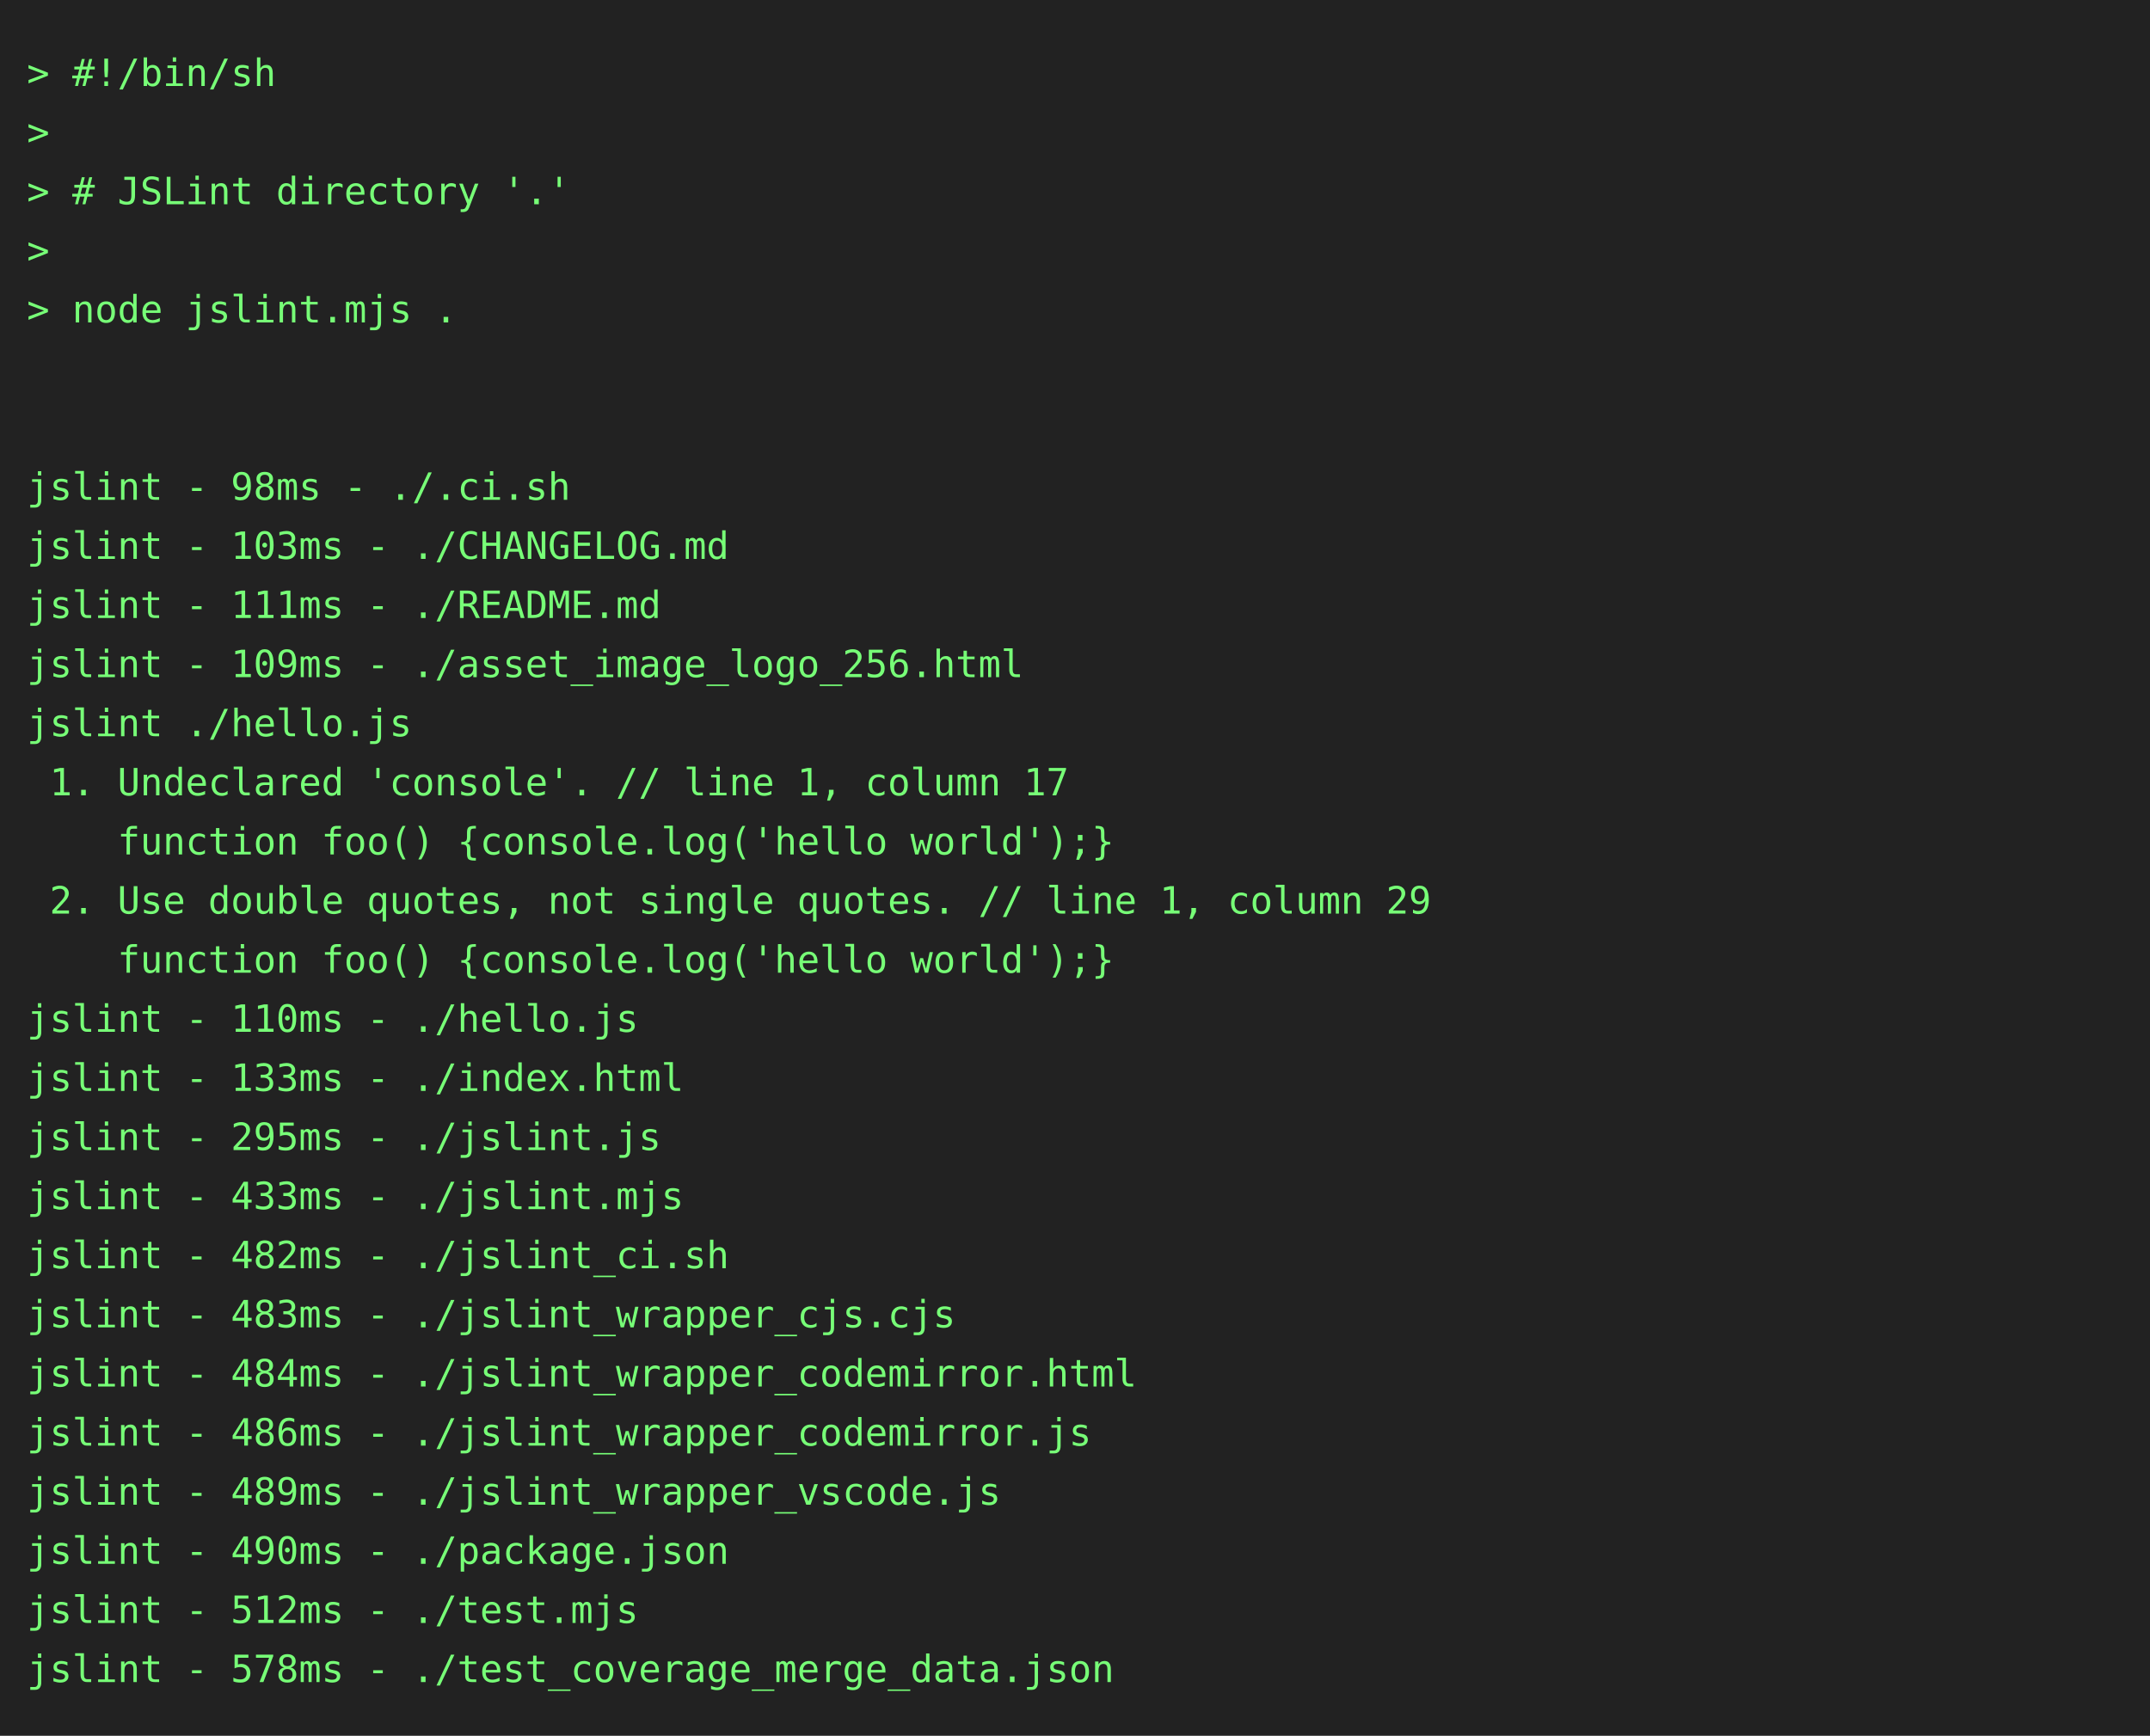
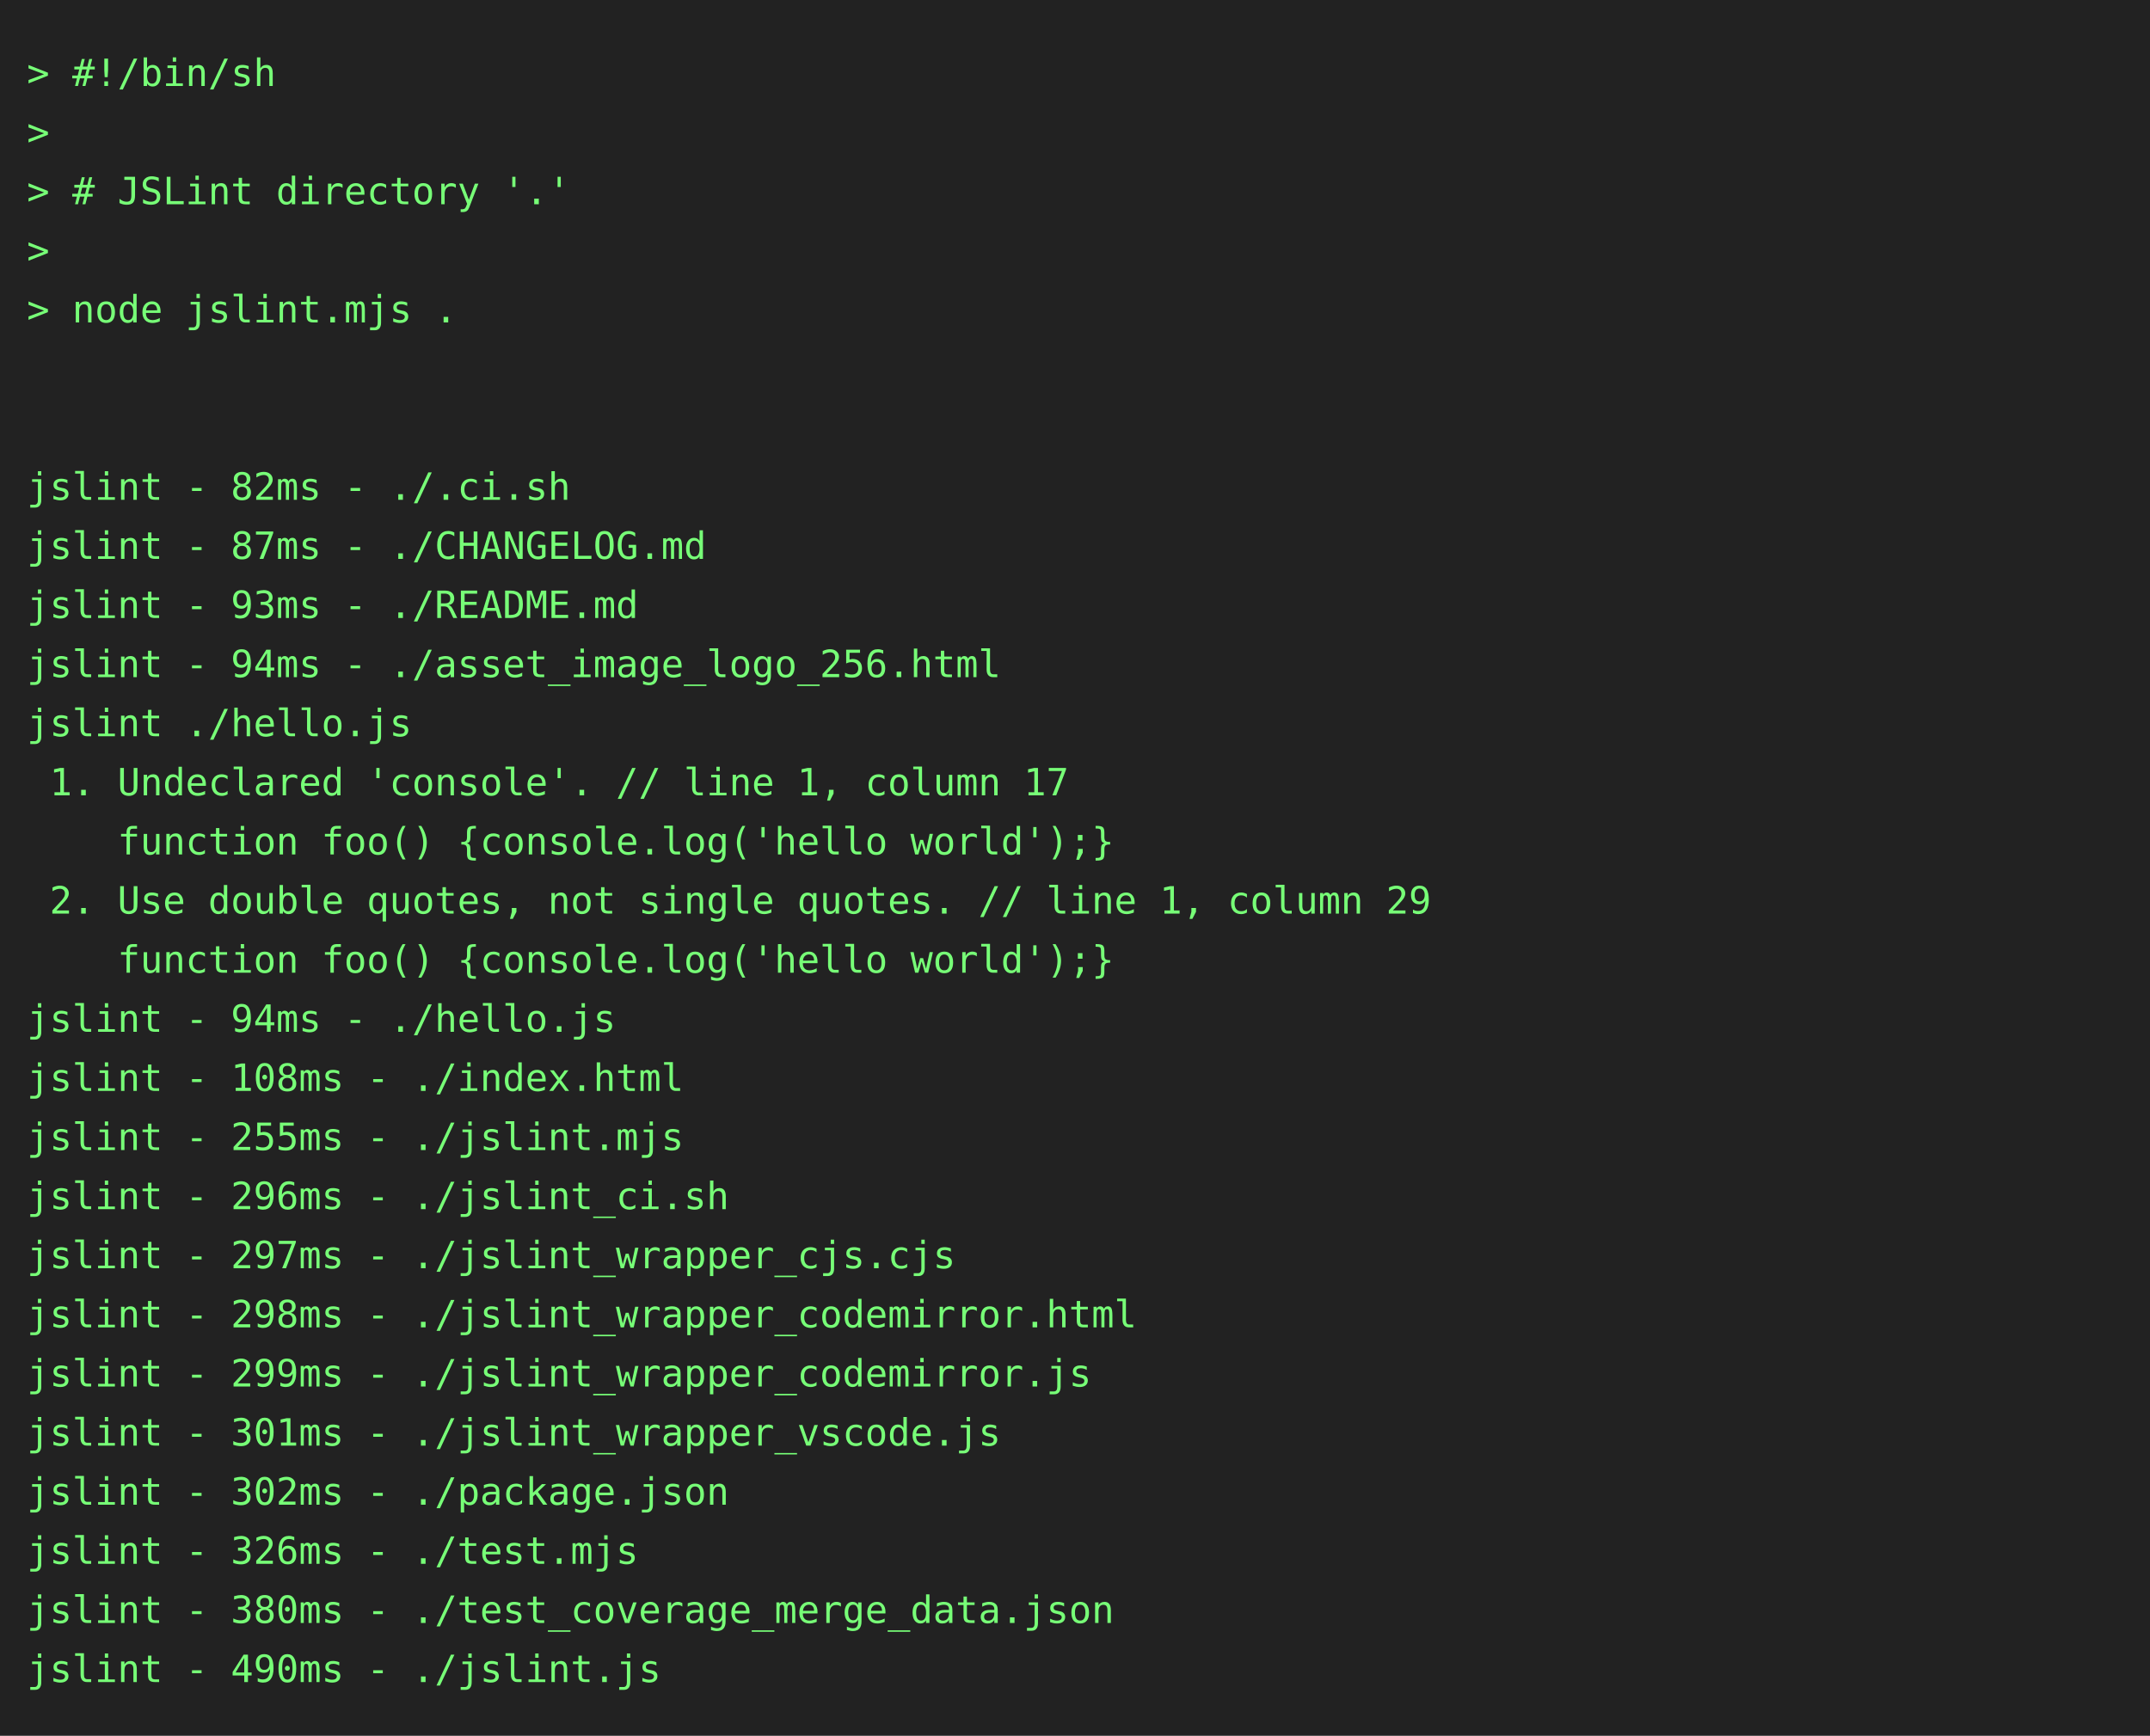
<svg xmlns="http://www.w3.org/2000/svg" height="646" width="800">
  <rect height="646" fill="#222" width="800" />
  <text fill="#7f7" font-family="consolas, menlo, monospace" font-size="14" xml:space="preserve">
    <tspan lengthAdjust="spacingAndGlyphs" textLength="768" x="10" y="32">&gt; #!/bin/sh                                                                                      </tspan>
    <tspan lengthAdjust="spacingAndGlyphs" textLength="768" x="10" y="54">&gt;                                                                                                </tspan>
    <tspan lengthAdjust="spacingAndGlyphs" textLength="768" x="10" y="76">&gt; # JSLint directory '.'                                                                         </tspan>
    <tspan lengthAdjust="spacingAndGlyphs" textLength="768" x="10" y="98">&gt;                                                                                                </tspan>
    <tspan lengthAdjust="spacingAndGlyphs" textLength="768" x="10" y="120">&gt; node jslint.mjs .                                                                              </tspan>
    <tspan lengthAdjust="spacingAndGlyphs" textLength="768" x="10" y="142">                                                                                                 </tspan>
    <tspan lengthAdjust="spacingAndGlyphs" textLength="768" x="10" y="164">                                                                                                 </tspan>
-     <tspan lengthAdjust="spacingAndGlyphs" textLength="768" x="10" y="186">jslint - 98ms - ./.ci.sh                                                                         </tspan>
-     <tspan lengthAdjust="spacingAndGlyphs" textLength="768" x="10" y="208">jslint - 103ms - ./CHANGELOG.md                                                                  </tspan>
-     <tspan lengthAdjust="spacingAndGlyphs" textLength="768" x="10" y="230">jslint - 111ms - ./README.md                                                                     </tspan>
-     <tspan lengthAdjust="spacingAndGlyphs" textLength="768" x="10" y="252">jslint - 109ms - ./asset_image_logo_256.html                                                     </tspan>
+     <tspan lengthAdjust="spacingAndGlyphs" textLength="768" x="10" y="186">jslint - 82ms - ./.ci.sh                                                                         </tspan>
+     <tspan lengthAdjust="spacingAndGlyphs" textLength="768" x="10" y="208">jslint - 87ms - ./CHANGELOG.md                                                                   </tspan>
+     <tspan lengthAdjust="spacingAndGlyphs" textLength="768" x="10" y="230">jslint - 93ms - ./README.md                                                                      </tspan>
+     <tspan lengthAdjust="spacingAndGlyphs" textLength="768" x="10" y="252">jslint - 94ms - ./asset_image_logo_256.html                                                      </tspan>
    <tspan lengthAdjust="spacingAndGlyphs" textLength="768" x="10" y="274">jslint ./hello.js                                                                                </tspan>
    <tspan lengthAdjust="spacingAndGlyphs" textLength="768" x="10" y="296"> 1. Undeclared 'console'. // line 1, column 17                                                   </tspan>
    <tspan lengthAdjust="spacingAndGlyphs" textLength="768" x="10" y="318">    function foo() {console.log('hello world');}                                                 </tspan>
    <tspan lengthAdjust="spacingAndGlyphs" textLength="768" x="10" y="340"> 2. Use double quotes, not single quotes. // line 1, column 29                                   </tspan>
    <tspan lengthAdjust="spacingAndGlyphs" textLength="768" x="10" y="362">    function foo() {console.log('hello world');}                                                 </tspan>
-     <tspan lengthAdjust="spacingAndGlyphs" textLength="768" x="10" y="384">jslint - 110ms - ./hello.js                                                                      </tspan>
-     <tspan lengthAdjust="spacingAndGlyphs" textLength="768" x="10" y="406">jslint - 133ms - ./index.html                                                                    </tspan>
-     <tspan lengthAdjust="spacingAndGlyphs" textLength="768" x="10" y="428">jslint - 295ms - ./jslint.js                                                                     </tspan>
-     <tspan lengthAdjust="spacingAndGlyphs" textLength="768" x="10" y="450">jslint - 433ms - ./jslint.mjs                                                                    </tspan>
-     <tspan lengthAdjust="spacingAndGlyphs" textLength="768" x="10" y="472">jslint - 482ms - ./jslint_ci.sh                                                                  </tspan>
-     <tspan lengthAdjust="spacingAndGlyphs" textLength="768" x="10" y="494">jslint - 483ms - ./jslint_wrapper_cjs.cjs                                                        </tspan>
-     <tspan lengthAdjust="spacingAndGlyphs" textLength="768" x="10" y="516">jslint - 484ms - ./jslint_wrapper_codemirror.html                                                </tspan>
-     <tspan lengthAdjust="spacingAndGlyphs" textLength="768" x="10" y="538">jslint - 486ms - ./jslint_wrapper_codemirror.js                                                  </tspan>
-     <tspan lengthAdjust="spacingAndGlyphs" textLength="768" x="10" y="560">jslint - 489ms - ./jslint_wrapper_vscode.js                                                      </tspan>
-     <tspan lengthAdjust="spacingAndGlyphs" textLength="768" x="10" y="582">jslint - 490ms - ./package.json                                                                  </tspan>
-     <tspan lengthAdjust="spacingAndGlyphs" textLength="768" x="10" y="604">jslint - 512ms - ./test.mjs                                                                      </tspan>
-     <tspan lengthAdjust="spacingAndGlyphs" textLength="768" x="10" y="626">jslint - 578ms - ./test_coverage_merge_data.json                                                 </tspan>
+     <tspan lengthAdjust="spacingAndGlyphs" textLength="768" x="10" y="384">jslint - 94ms - ./hello.js                                                                       </tspan>
+     <tspan lengthAdjust="spacingAndGlyphs" textLength="768" x="10" y="406">jslint - 108ms - ./index.html                                                                    </tspan>
+     <tspan lengthAdjust="spacingAndGlyphs" textLength="768" x="10" y="428">jslint - 255ms - ./jslint.mjs                                                                    </tspan>
+     <tspan lengthAdjust="spacingAndGlyphs" textLength="768" x="10" y="450">jslint - 296ms - ./jslint_ci.sh                                                                  </tspan>
+     <tspan lengthAdjust="spacingAndGlyphs" textLength="768" x="10" y="472">jslint - 297ms - ./jslint_wrapper_cjs.cjs                                                        </tspan>
+     <tspan lengthAdjust="spacingAndGlyphs" textLength="768" x="10" y="494">jslint - 298ms - ./jslint_wrapper_codemirror.html                                                </tspan>
+     <tspan lengthAdjust="spacingAndGlyphs" textLength="768" x="10" y="516">jslint - 299ms - ./jslint_wrapper_codemirror.js                                                  </tspan>
+     <tspan lengthAdjust="spacingAndGlyphs" textLength="768" x="10" y="538">jslint - 301ms - ./jslint_wrapper_vscode.js                                                      </tspan>
+     <tspan lengthAdjust="spacingAndGlyphs" textLength="768" x="10" y="560">jslint - 302ms - ./package.json                                                                  </tspan>
+     <tspan lengthAdjust="spacingAndGlyphs" textLength="768" x="10" y="582">jslint - 326ms - ./test.mjs                                                                      </tspan>
+     <tspan lengthAdjust="spacingAndGlyphs" textLength="768" x="10" y="604">jslint - 380ms - ./test_coverage_merge_data.json                                                 </tspan>
+     <tspan lengthAdjust="spacingAndGlyphs" textLength="768" x="10" y="626">jslint - 490ms - ./jslint.js                                                                     </tspan>
  </text>
</svg>
